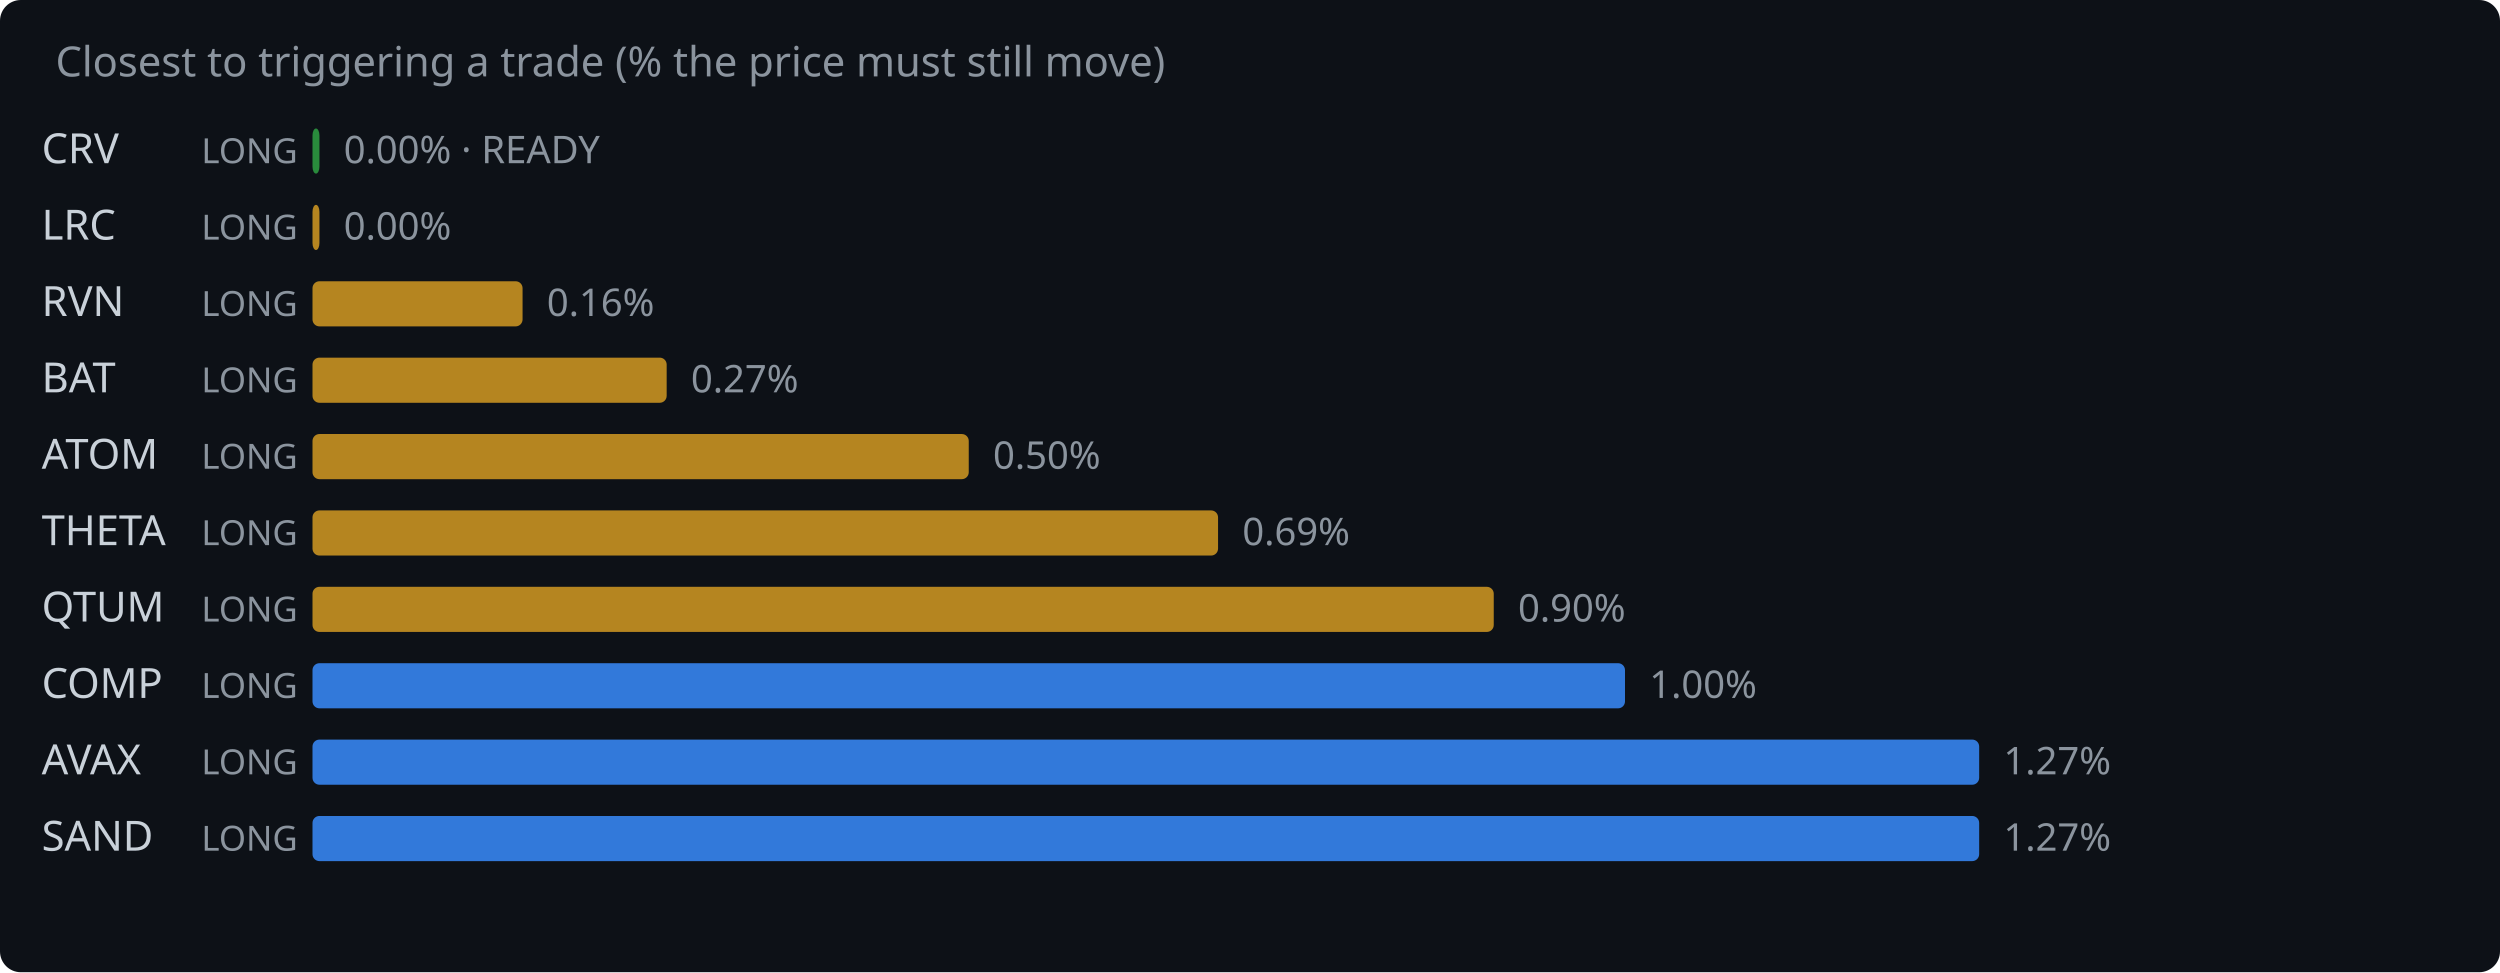
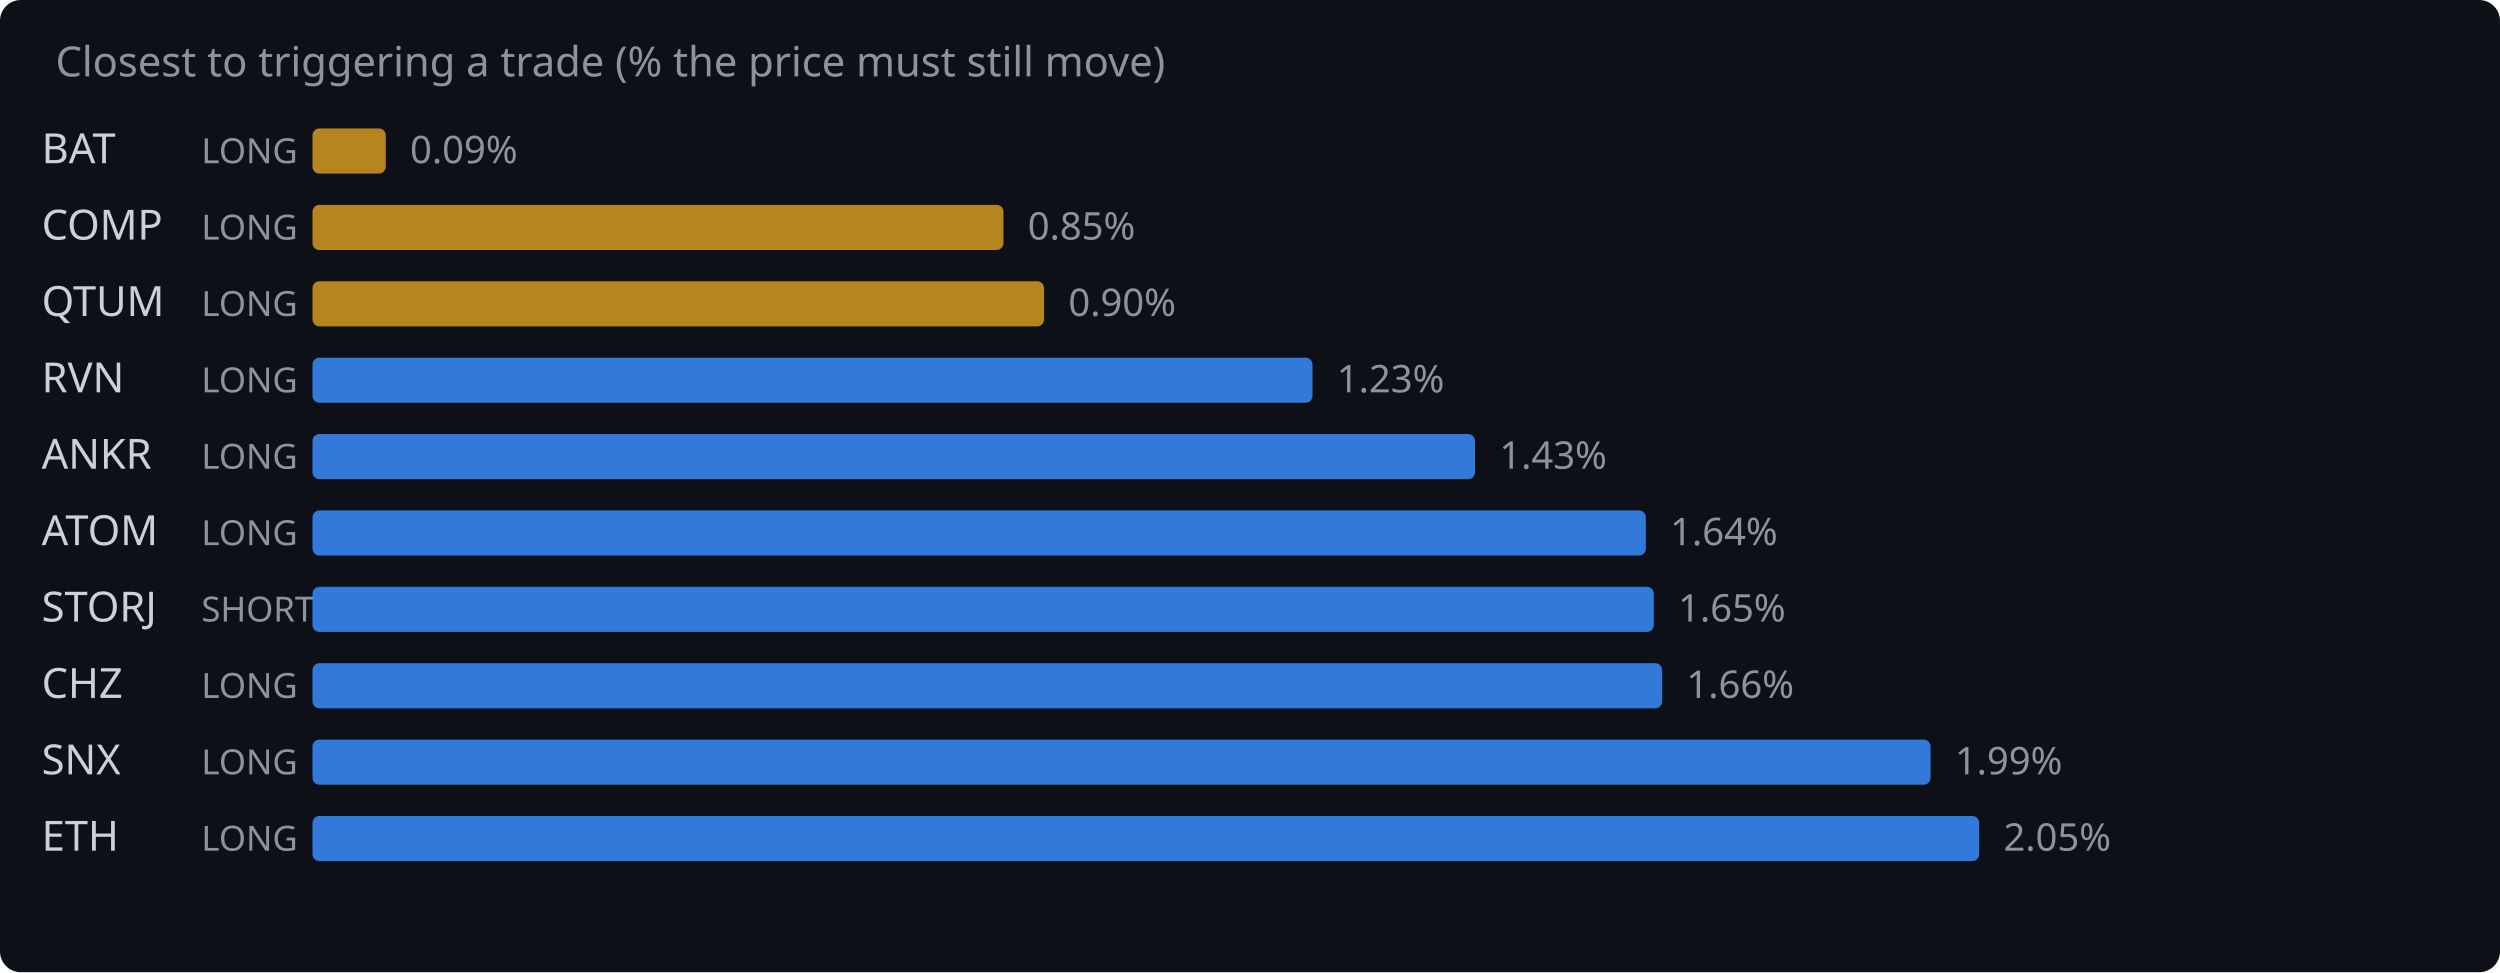
<svg xmlns="http://www.w3.org/2000/svg" width="720" height="280" viewBox="0 0 720 280">
  <rect width="720" height="280" fill="#0d1117" rx="6" />
  <text x="16" y="22" fill="#8b949e" font-family="system-ui,sans-serif" font-size="12">Closest to triggering a trade (% the price must still move)</text>
-   <text x="12" y="47" fill="#c9d1d9" font-family="system-ui,sans-serif" font-size="12">CRV</text>
+   <text x="12" y="47" fill="#c9d1d9" font-family="system-ui,sans-serif" font-size="12">BAT</text>
  <text x="58" y="47" fill="#8b949e" font-family="system-ui,sans-serif" font-size="10">LONG</text>
-   <rect x="90" y="37" width="2.0" height="13" rx="2" fill="#2ea043" opacity="0.85" />
-   <text x="99.0" y="47" fill="#8b949e" font-family="system-ui,sans-serif" font-size="11">0.00% · READY</text>
-   <text x="12" y="69" fill="#c9d1d9" font-family="system-ui,sans-serif" font-size="12">LRC</text>
+   <rect x="90" y="37" width="21.1" height="13" rx="2" fill="#d29922" opacity="0.85" />
+   <text x="118.1" y="47" fill="#8b949e" font-family="system-ui,sans-serif" font-size="11">0.09%</text>
+   <text x="12" y="69" fill="#c9d1d9" font-family="system-ui,sans-serif" font-size="12">COMP</text>
  <text x="58" y="69" fill="#8b949e" font-family="system-ui,sans-serif" font-size="10">LONG</text>
-   <rect x="90" y="59" width="2.0" height="13" rx="2" fill="#d29922" opacity="0.85" />
-   <text x="99.0" y="69" fill="#8b949e" font-family="system-ui,sans-serif" font-size="11">0.00%</text>
-   <text x="12" y="91" fill="#c9d1d9" font-family="system-ui,sans-serif" font-size="12">RVN</text>
+   <rect x="90" y="59" width="199.0" height="13" rx="2" fill="#d29922" opacity="0.85" />
+   <text x="296.0" y="69" fill="#8b949e" font-family="system-ui,sans-serif" font-size="11">0.85%</text>
+   <text x="12" y="91" fill="#c9d1d9" font-family="system-ui,sans-serif" font-size="12">QTUM</text>
  <text x="58" y="91" fill="#8b949e" font-family="system-ui,sans-serif" font-size="10">LONG</text>
-   <rect x="90" y="81" width="60.5" height="13" rx="2" fill="#d29922" opacity="0.85" />
-   <text x="157.5" y="91" fill="#8b949e" font-family="system-ui,sans-serif" font-size="11">0.16%</text>
-   <text x="12" y="113" fill="#c9d1d9" font-family="system-ui,sans-serif" font-size="12">BAT</text>
+   <rect x="90" y="81" width="210.7" height="13" rx="2" fill="#d29922" opacity="0.85" />
+   <text x="307.7" y="91" fill="#8b949e" font-family="system-ui,sans-serif" font-size="11">0.90%</text>
+   <text x="12" y="113" fill="#c9d1d9" font-family="system-ui,sans-serif" font-size="12">RVN</text>
  <text x="58" y="113" fill="#8b949e" font-family="system-ui,sans-serif" font-size="10">LONG</text>
-   <rect x="90" y="103" width="102.0" height="13" rx="2" fill="#d29922" opacity="0.85" />
-   <text x="199.0" y="113" fill="#8b949e" font-family="system-ui,sans-serif" font-size="11">0.27%</text>
-   <text x="12" y="135" fill="#c9d1d9" font-family="system-ui,sans-serif" font-size="12">ATOM</text>
+   <rect x="90" y="103" width="288.0" height="13" rx="2" fill="#388bfd" opacity="0.85" />
+   <text x="385.0" y="113" fill="#8b949e" font-family="system-ui,sans-serif" font-size="11">1.23%</text>
+   <text x="12" y="135" fill="#c9d1d9" font-family="system-ui,sans-serif" font-size="12">ANKR</text>
  <text x="58" y="135" fill="#8b949e" font-family="system-ui,sans-serif" font-size="10">LONG</text>
-   <rect x="90" y="125" width="189.0" height="13" rx="2" fill="#d29922" opacity="0.85" />
-   <text x="286.0" y="135" fill="#8b949e" font-family="system-ui,sans-serif" font-size="11">0.50%</text>
-   <text x="12" y="157" fill="#c9d1d9" font-family="system-ui,sans-serif" font-size="12">THETA</text>
+   <rect x="90" y="125" width="334.8" height="13" rx="2" fill="#388bfd" opacity="0.85" />
+   <text x="431.8" y="135" fill="#8b949e" font-family="system-ui,sans-serif" font-size="11">1.43%</text>
+   <text x="12" y="157" fill="#c9d1d9" font-family="system-ui,sans-serif" font-size="12">ATOM</text>
  <text x="58" y="157" fill="#8b949e" font-family="system-ui,sans-serif" font-size="10">LONG</text>
-   <rect x="90" y="147" width="260.8" height="13" rx="2" fill="#d29922" opacity="0.85" />
-   <text x="357.8" y="157" fill="#8b949e" font-family="system-ui,sans-serif" font-size="11">0.69%</text>
-   <text x="12" y="179" fill="#c9d1d9" font-family="system-ui,sans-serif" font-size="12">QTUM</text>
-   <text x="58" y="179" fill="#8b949e" font-family="system-ui,sans-serif" font-size="10">LONG</text>
-   <rect x="90" y="169" width="340.2" height="13" rx="2" fill="#d29922" opacity="0.85" />
-   <text x="437.2" y="179" fill="#8b949e" font-family="system-ui,sans-serif" font-size="11">0.90%</text>
-   <text x="12" y="201" fill="#c9d1d9" font-family="system-ui,sans-serif" font-size="12">COMP</text>
+   <rect x="90" y="147" width="384.0" height="13" rx="2" fill="#388bfd" opacity="0.85" />
+   <text x="481.0" y="157" fill="#8b949e" font-family="system-ui,sans-serif" font-size="11">1.64%</text>
+   <text x="12" y="179" fill="#c9d1d9" font-family="system-ui,sans-serif" font-size="12">STORJ</text>
+   <text x="58" y="179" fill="#8b949e" font-family="system-ui,sans-serif" font-size="10">SHORT</text>
+   <rect x="90" y="169" width="386.3" height="13" rx="2" fill="#388bfd" opacity="0.85" />
+   <text x="483.3" y="179" fill="#8b949e" font-family="system-ui,sans-serif" font-size="11">1.65%</text>
+   <text x="12" y="201" fill="#c9d1d9" font-family="system-ui,sans-serif" font-size="12">CHZ</text>
  <text x="58" y="201" fill="#8b949e" font-family="system-ui,sans-serif" font-size="10">LONG</text>
-   <rect x="90" y="191" width="378.0" height="13" rx="2" fill="#388bfd" opacity="0.85" />
-   <text x="475.0" y="201" fill="#8b949e" font-family="system-ui,sans-serif" font-size="11">1.00%</text>
-   <text x="12" y="223" fill="#c9d1d9" font-family="system-ui,sans-serif" font-size="12">AVAX</text>
+   <rect x="90" y="191" width="388.7" height="13" rx="2" fill="#388bfd" opacity="0.85" />
+   <text x="485.7" y="201" fill="#8b949e" font-family="system-ui,sans-serif" font-size="11">1.66%</text>
+   <text x="12" y="223" fill="#c9d1d9" font-family="system-ui,sans-serif" font-size="12">SNX</text>
  <text x="58" y="223" fill="#8b949e" font-family="system-ui,sans-serif" font-size="10">LONG</text>
-   <rect x="90" y="213" width="480.0" height="13" rx="2" fill="#388bfd" opacity="0.85" />
-   <text x="577.0" y="223" fill="#8b949e" font-family="system-ui,sans-serif" font-size="11">1.27%</text>
-   <text x="12" y="245" fill="#c9d1d9" font-family="system-ui,sans-serif" font-size="12">SAND</text>
+   <rect x="90" y="213" width="466.0" height="13" rx="2" fill="#388bfd" opacity="0.85" />
+   <text x="563.0" y="223" fill="#8b949e" font-family="system-ui,sans-serif" font-size="11">1.99%</text>
+   <text x="12" y="245" fill="#c9d1d9" font-family="system-ui,sans-serif" font-size="12">ETH</text>
  <text x="58" y="245" fill="#8b949e" font-family="system-ui,sans-serif" font-size="10">LONG</text>
  <rect x="90" y="235" width="480.0" height="13" rx="2" fill="#388bfd" opacity="0.85" />
-   <text x="577.0" y="245" fill="#8b949e" font-family="system-ui,sans-serif" font-size="11">1.27%</text>
+   <text x="577.0" y="245" fill="#8b949e" font-family="system-ui,sans-serif" font-size="11">2.05%</text>
</svg>
